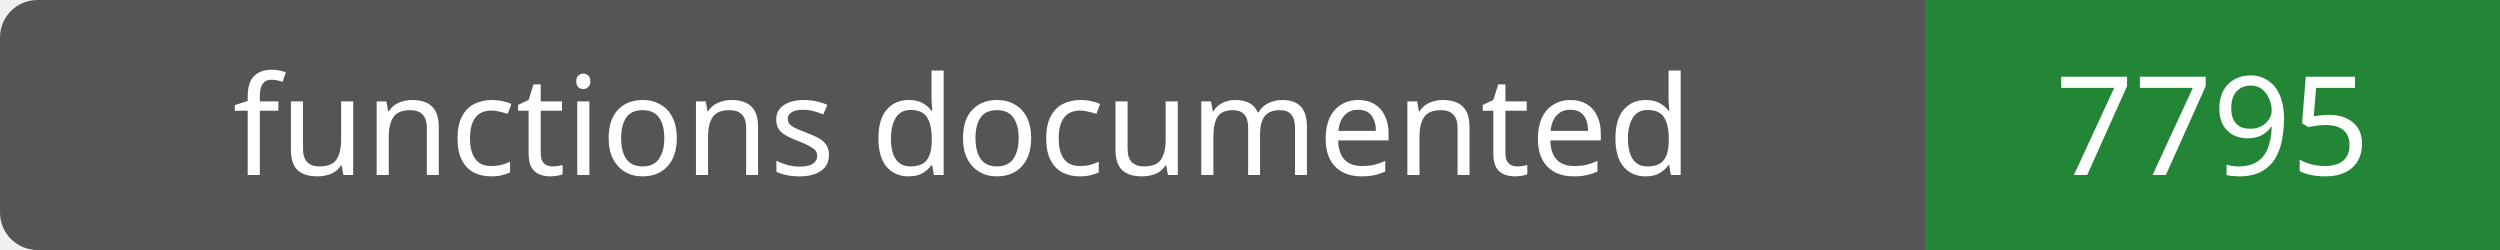
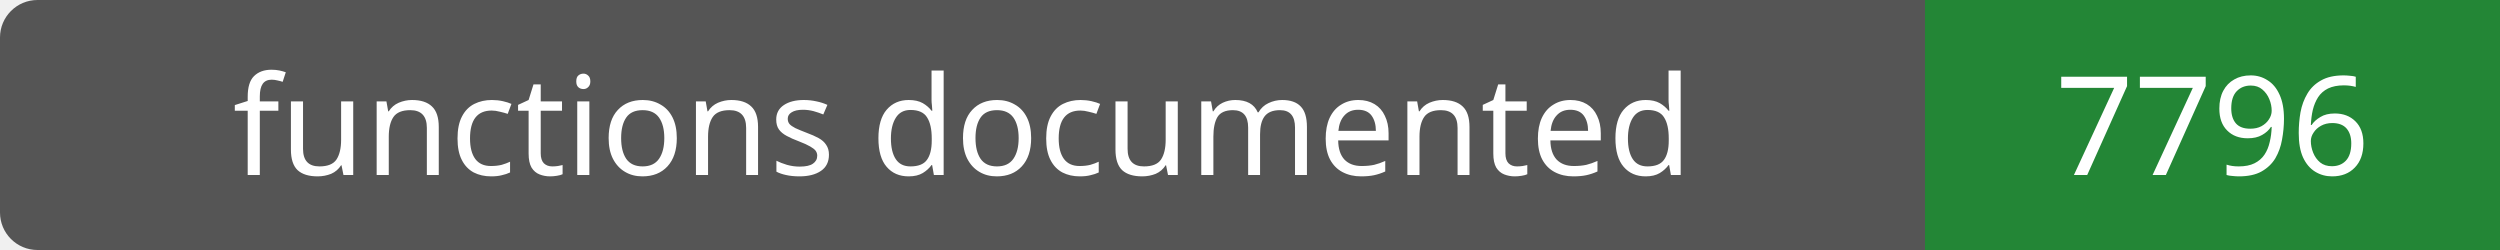
- <svg xmlns="http://www.w3.org/2000/svg" width="200" height="20" role="img" aria-label="functions documented: 7795">
+ <svg xmlns="http://www.w3.org/2000/svg" width="200" height="20" role="img" aria-label="functions documented: 7796">
  <rect width="200" height="20" rx="3" fill="#555" />
  <path fill="#238636" d="M154 0h46v20H154z" />
  <g fill="#fff" text-anchor="middle" font-family="Verdana,sans-serif" font-size="11">
    <text x="77.0" y="14">functions documented</text>
-     <text x="177.0" y="14">7795</text>
+     <text x="177.0" y="14">7796</text>
  </g>
</svg>
